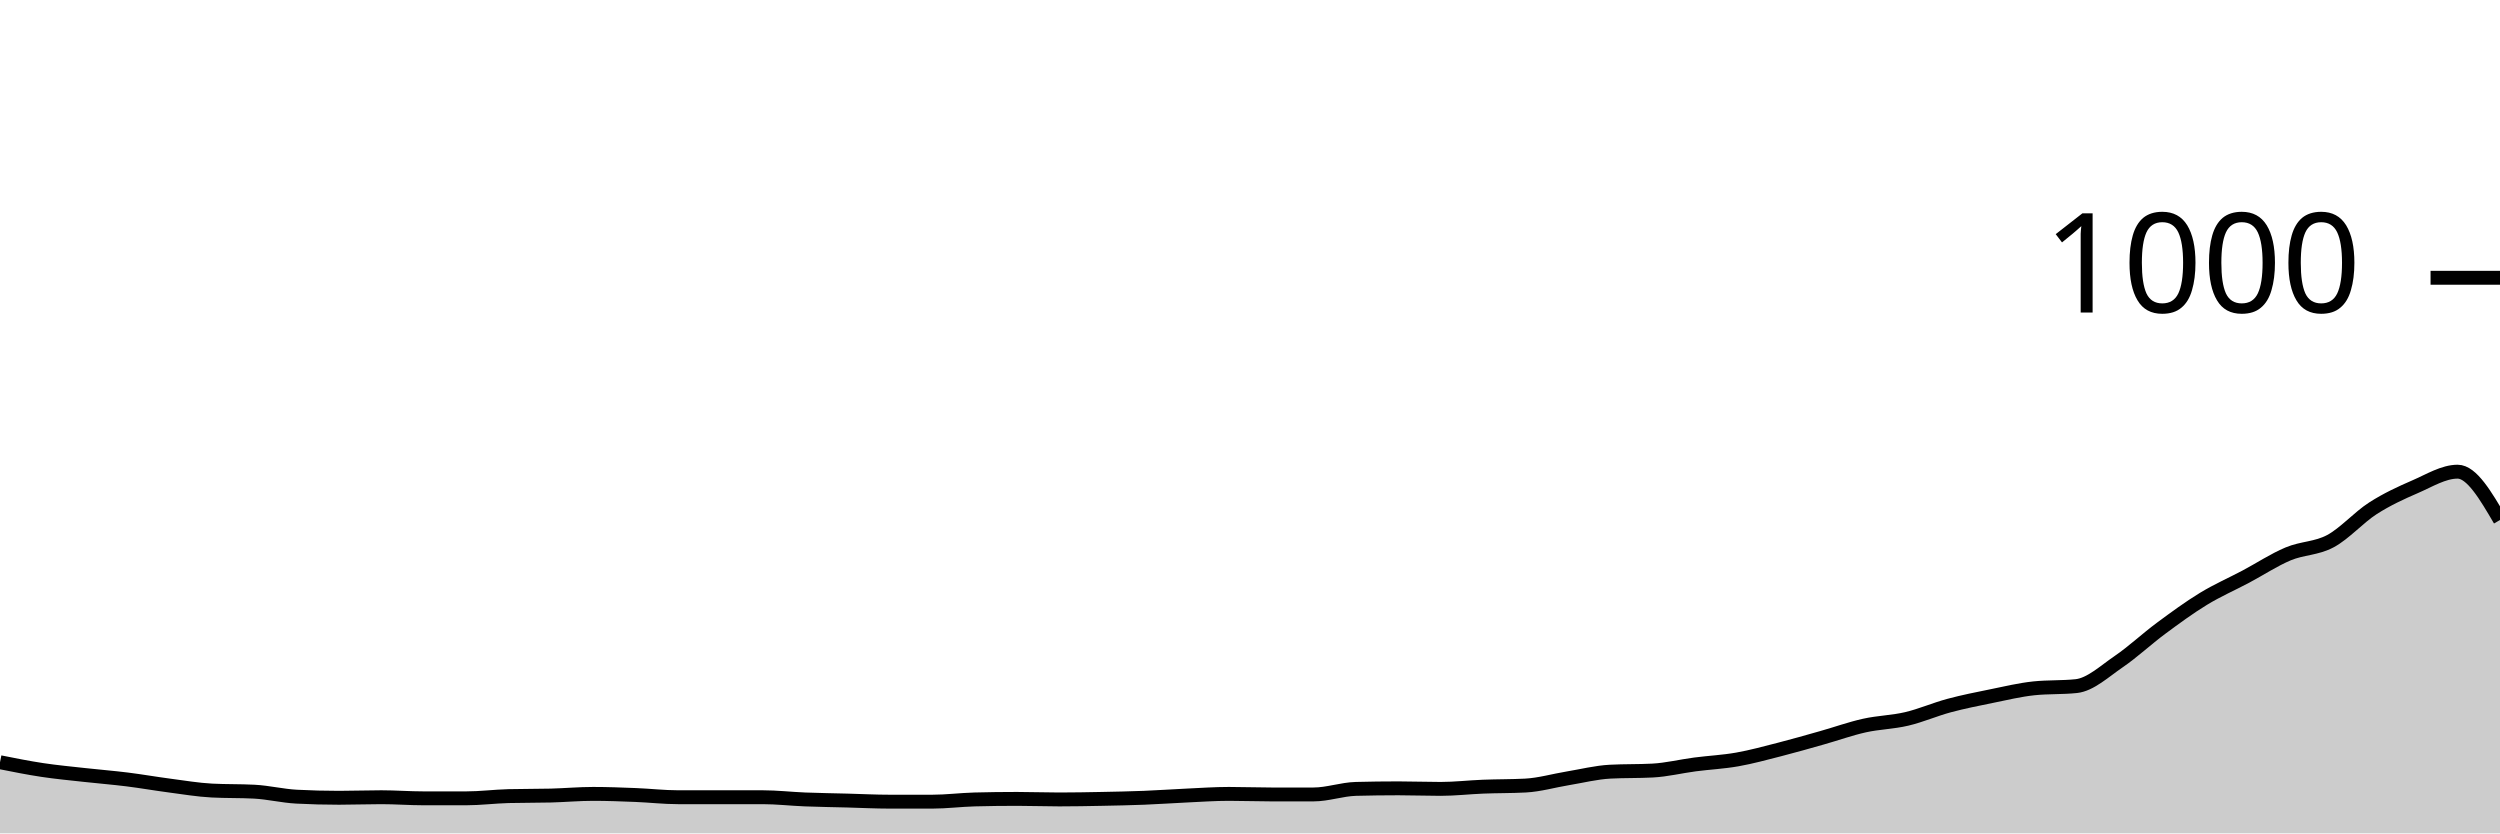
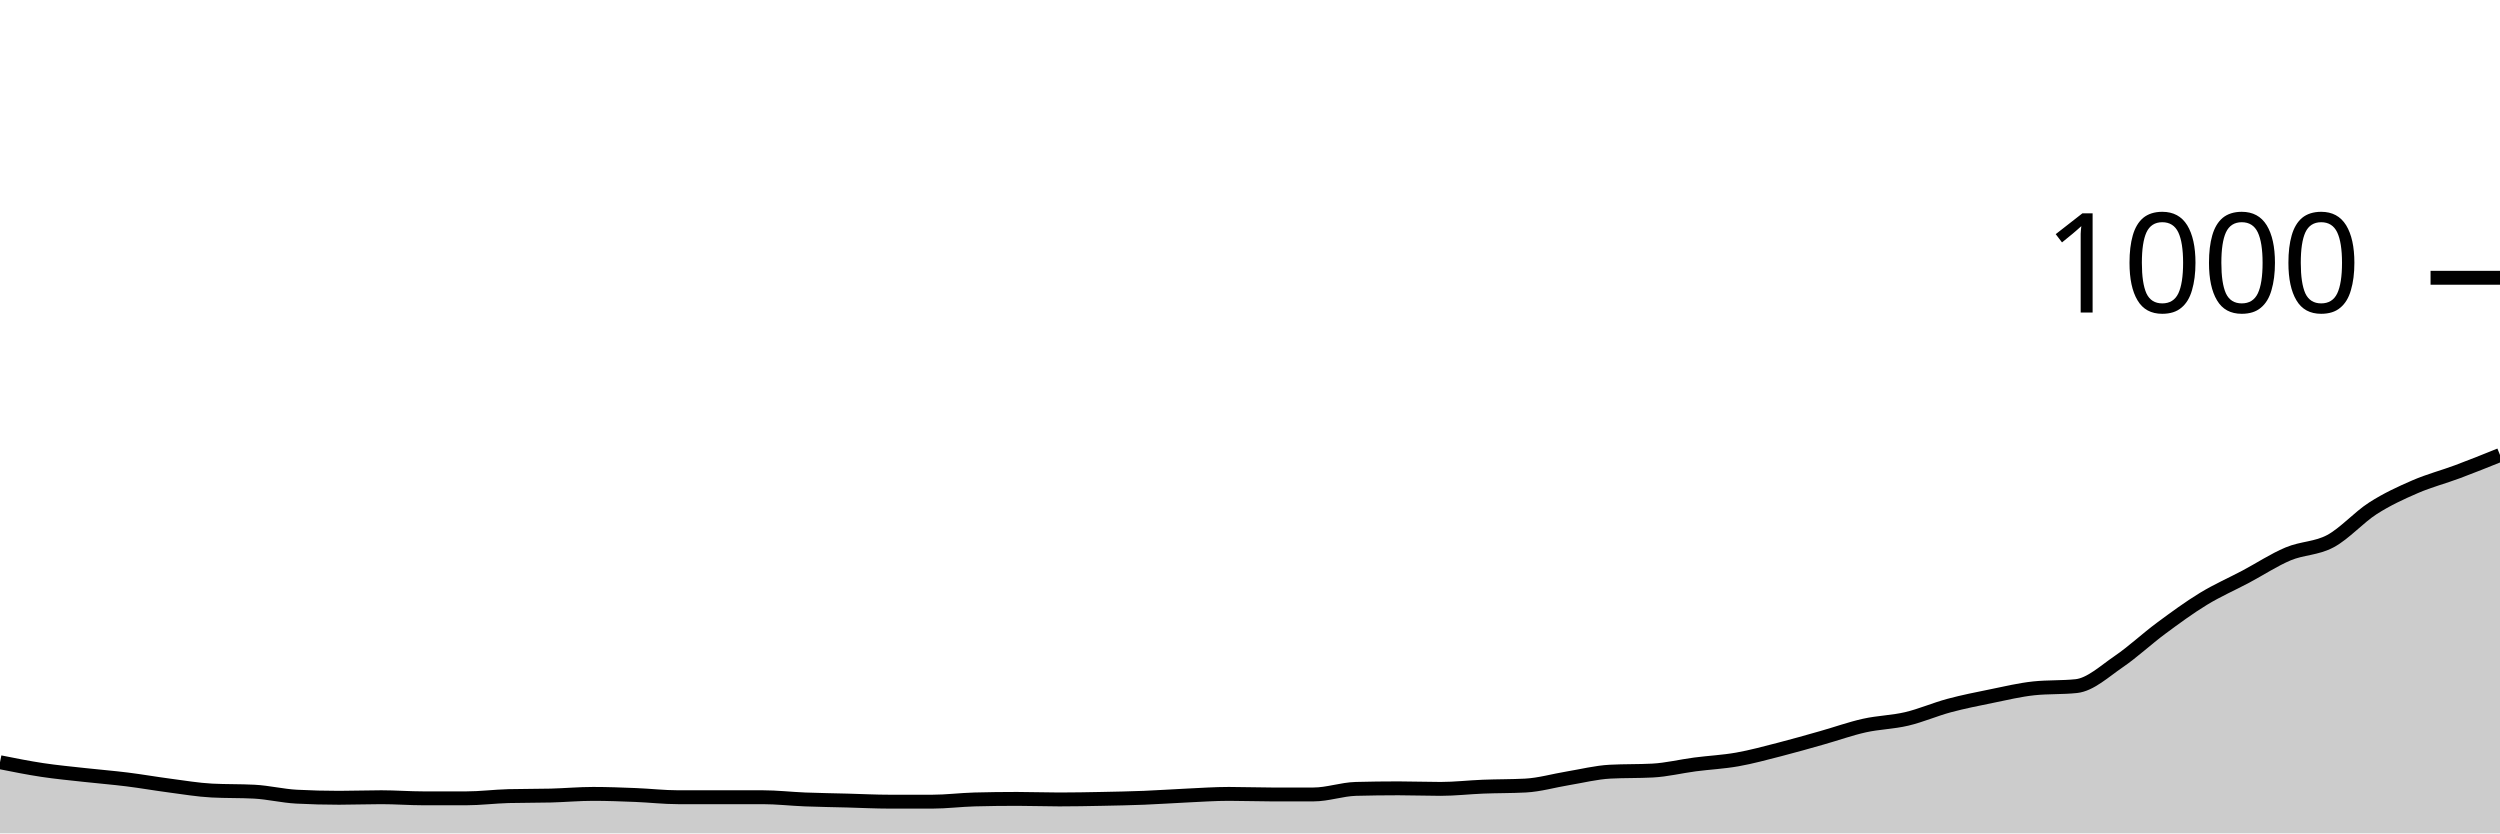
<svg xmlns="http://www.w3.org/2000/svg" viewBox="0 0 180 60">
  <g transform="translate(0,20)">
-     <path class="area" fill="rgba(0, 0, 0, 0.2)" d="M0,34.88C1.017,35.083,2.034,35.287,3.051,35.44C4.068,35.593,5.085,35.687,6.102,35.8C7.119,35.913,8.136,35.993,9.153,36.12C10.169,36.247,11.186,36.427,12.203,36.56C13.22,36.693,14.237,36.867,15.254,36.92C16.271,36.973,17.288,36.947,18.305,37C19.322,37.053,20.339,37.307,21.356,37.36C22.373,37.413,23.39,37.44,24.407,37.44C25.424,37.44,26.441,37.4,27.458,37.4C28.475,37.4,29.492,37.48,30.508,37.48C31.525,37.48,32.542,37.48,33.559,37.48C34.576,37.48,35.593,37.347,36.61,37.32C37.627,37.293,38.644,37.307,39.661,37.28C40.678,37.253,41.695,37.16,42.712,37.16C43.729,37.16,44.746,37.2,45.763,37.24C46.78,37.28,47.797,37.4,48.814,37.4C49.831,37.4,50.847,37.4,51.864,37.4C52.881,37.4,53.898,37.4,54.915,37.4C55.932,37.4,56.949,37.52,57.966,37.56C58.983,37.6,60,37.613,61.017,37.64C62.034,37.667,63.051,37.72,64.068,37.72C65.085,37.72,66.102,37.72,67.119,37.72C68.136,37.72,69.153,37.587,70.169,37.56C71.186,37.533,72.203,37.52,73.22,37.52C74.237,37.52,75.254,37.56,76.271,37.56C77.288,37.56,78.305,37.54,79.322,37.52C80.339,37.5,81.356,37.48,82.373,37.44C83.39,37.4,84.407,37.327,85.424,37.28C86.441,37.233,87.458,37.16,88.475,37.16C89.492,37.16,90.508,37.2,91.525,37.2C92.542,37.2,93.559,37.2,94.576,37.2C95.593,37.2,96.61,36.827,97.627,36.8C98.644,36.773,99.661,36.76,100.678,36.76C101.695,36.76,102.712,36.8,103.729,36.8C104.746,36.8,105.763,36.68,106.78,36.64C107.797,36.6,108.814,36.613,109.831,36.56C110.847,36.507,111.864,36.207,112.881,36.04C113.898,35.873,114.915,35.613,115.932,35.56C116.949,35.507,117.966,35.533,118.983,35.48C120,35.427,121.017,35.173,122.034,35.04C123.051,34.907,124.068,34.86,125.085,34.68C126.102,34.5,127.119,34.22,128.136,33.96C129.153,33.7,130.169,33.407,131.186,33.12C132.203,32.833,133.22,32.467,134.237,32.24C135.254,32.013,136.271,32,137.288,31.76C138.305,31.52,139.322,31.073,140.339,30.8C141.356,30.527,142.373,30.327,143.39,30.12C144.407,29.913,145.424,29.667,146.441,29.56C147.458,29.453,148.475,29.507,149.492,29.4C150.508,29.293,151.525,28.333,152.542,27.64C153.559,26.947,154.576,25.993,155.593,25.24C156.61,24.487,157.627,23.74,158.644,23.12C159.661,22.5,160.678,22.06,161.695,21.52C162.712,20.98,163.729,20.307,164.746,19.88C165.763,19.453,166.78,19.507,167.797,18.96C168.814,18.413,169.831,17.253,170.847,16.6C171.864,15.947,172.881,15.48,173.898,15.04C174.915,14.6,175.932,13.96,176.949,13.96C177.966,13.96,178.983,15.7,180,17.44L180,40C178.983,40,177.966,40,176.949,40C175.932,40,174.915,40,173.898,40C172.881,40,171.864,40,170.847,40C169.831,40,168.814,40,167.797,40C166.78,40,165.763,40,164.746,40C163.729,40,162.712,40,161.695,40C160.678,40,159.661,40,158.644,40C157.627,40,156.61,40,155.593,40C154.576,40,153.559,40,152.542,40C151.525,40,150.508,40,149.492,40C148.475,40,147.458,40,146.441,40C145.424,40,144.407,40,143.39,40C142.373,40,141.356,40,140.339,40C139.322,40,138.305,40,137.288,40C136.271,40,135.254,40,134.237,40C133.22,40,132.203,40,131.186,40C130.169,40,129.153,40,128.136,40C127.119,40,126.102,40,125.085,40C124.068,40,123.051,40,122.034,40C121.017,40,120,40,118.983,40C117.966,40,116.949,40,115.932,40C114.915,40,113.898,40,112.881,40C111.864,40,110.847,40,109.831,40C108.814,40,107.797,40,106.78,40C105.763,40,104.746,40,103.729,40C102.712,40,101.695,40,100.678,40C99.661,40,98.644,40,97.627,40C96.61,40,95.593,40,94.576,40C93.559,40,92.542,40,91.525,40C90.508,40,89.492,40,88.475,40C87.458,40,86.441,40,85.424,40C84.407,40,83.39,40,82.373,40C81.356,40,80.339,40,79.322,40C78.305,40,77.288,40,76.271,40C75.254,40,74.237,40,73.22,40C72.203,40,71.186,40,70.169,40C69.153,40,68.136,40,67.119,40C66.102,40,65.085,40,64.068,40C63.051,40,62.034,40,61.017,40C60,40,58.983,40,57.966,40C56.949,40,55.932,40,54.915,40C53.898,40,52.881,40,51.864,40C50.847,40,49.831,40,48.814,40C47.797,40,46.78,40,45.763,40C44.746,40,43.729,40,42.712,40C41.695,40,40.678,40,39.661,40C38.644,40,37.627,40,36.61,40C35.593,40,34.576,40,33.559,40C32.542,40,31.525,40,30.508,40C29.492,40,28.475,40,27.458,40C26.441,40,25.424,40,24.407,40C23.39,40,22.373,40,21.356,40C20.339,40,19.322,40,18.305,40C17.288,40,16.271,40,15.254,40C14.237,40,13.22,40,12.203,40C11.186,40,10.169,40,9.153,40C8.136,40,7.119,40,6.102,40C5.085,40,4.068,40,3.051,40C2.034,40,1.017,40,0,40Z" />
-     <path class="line" stroke="black" fill="none" d="M0,34.88C1.017,35.083,2.034,35.287,3.051,35.44C4.068,35.593,5.085,35.687,6.102,35.8C7.119,35.913,8.136,35.993,9.153,36.12C10.169,36.247,11.186,36.427,12.203,36.56C13.22,36.693,14.237,36.867,15.254,36.92C16.271,36.973,17.288,36.947,18.305,37C19.322,37.053,20.339,37.307,21.356,37.36C22.373,37.413,23.39,37.44,24.407,37.44C25.424,37.44,26.441,37.4,27.458,37.4C28.475,37.4,29.492,37.48,30.508,37.48C31.525,37.48,32.542,37.48,33.559,37.48C34.576,37.48,35.593,37.347,36.61,37.32C37.627,37.293,38.644,37.307,39.661,37.28C40.678,37.253,41.695,37.16,42.712,37.16C43.729,37.16,44.746,37.2,45.763,37.24C46.78,37.28,47.797,37.4,48.814,37.4C49.831,37.4,50.847,37.4,51.864,37.4C52.881,37.4,53.898,37.4,54.915,37.4C55.932,37.4,56.949,37.52,57.966,37.56C58.983,37.6,60,37.613,61.017,37.64C62.034,37.667,63.051,37.72,64.068,37.72C65.085,37.72,66.102,37.72,67.119,37.72C68.136,37.72,69.153,37.587,70.169,37.56C71.186,37.533,72.203,37.52,73.22,37.52C74.237,37.52,75.254,37.56,76.271,37.56C77.288,37.56,78.305,37.54,79.322,37.52C80.339,37.5,81.356,37.48,82.373,37.44C83.39,37.4,84.407,37.327,85.424,37.28C86.441,37.233,87.458,37.16,88.475,37.16C89.492,37.16,90.508,37.2,91.525,37.2C92.542,37.2,93.559,37.2,94.576,37.2C95.593,37.2,96.61,36.827,97.627,36.8C98.644,36.773,99.661,36.76,100.678,36.76C101.695,36.76,102.712,36.8,103.729,36.8C104.746,36.8,105.763,36.68,106.78,36.64C107.797,36.6,108.814,36.613,109.831,36.56C110.847,36.507,111.864,36.207,112.881,36.04C113.898,35.873,114.915,35.613,115.932,35.56C116.949,35.507,117.966,35.533,118.983,35.48C120,35.427,121.017,35.173,122.034,35.04C123.051,34.907,124.068,34.86,125.085,34.68C126.102,34.5,127.119,34.22,128.136,33.96C129.153,33.7,130.169,33.407,131.186,33.12C132.203,32.833,133.22,32.467,134.237,32.24C135.254,32.013,136.271,32,137.288,31.76C138.305,31.52,139.322,31.073,140.339,30.8C141.356,30.527,142.373,30.327,143.39,30.12C144.407,29.913,145.424,29.667,146.441,29.56C147.458,29.453,148.475,29.507,149.492,29.4C150.508,29.293,151.525,28.333,152.542,27.64C153.559,26.947,154.576,25.993,155.593,25.24C156.61,24.487,157.627,23.74,158.644,23.12C159.661,22.5,160.678,22.06,161.695,21.52C162.712,20.98,163.729,20.307,164.746,19.88C165.763,19.453,166.78,19.507,167.797,18.96C168.814,18.413,169.831,17.253,170.847,16.6C171.864,15.947,172.881,15.48,173.898,15.04C174.915,14.6,175.932,13.96,176.949,13.96C177.966,13.96,178.983,15.7,180,17.44" />
+     <path class="area" fill="rgba(0, 0, 0, 0.2)" d="M0,34.88C1.017,35.083,2.034,35.287,3.051,35.44C4.068,35.593,5.085,35.687,6.102,35.8C7.119,35.913,8.136,35.993,9.153,36.12C10.169,36.247,11.186,36.427,12.203,36.56C13.22,36.693,14.237,36.867,15.254,36.92C16.271,36.973,17.288,36.947,18.305,37C19.322,37.053,20.339,37.307,21.356,37.36C22.373,37.413,23.39,37.44,24.407,37.44C25.424,37.44,26.441,37.4,27.458,37.4C28.475,37.4,29.492,37.48,30.508,37.48C31.525,37.48,32.542,37.48,33.559,37.48C34.576,37.48,35.593,37.347,36.61,37.32C37.627,37.293,38.644,37.307,39.661,37.28C40.678,37.253,41.695,37.16,42.712,37.16C43.729,37.16,44.746,37.2,45.763,37.24C46.78,37.28,47.797,37.4,48.814,37.4C49.831,37.4,50.847,37.4,51.864,37.4C52.881,37.4,53.898,37.4,54.915,37.4C55.932,37.4,56.949,37.52,57.966,37.56C58.983,37.6,60,37.613,61.017,37.64C62.034,37.667,63.051,37.72,64.068,37.72C65.085,37.72,66.102,37.72,67.119,37.72C68.136,37.72,69.153,37.587,70.169,37.56C71.186,37.533,72.203,37.52,73.22,37.52C74.237,37.52,75.254,37.56,76.271,37.56C77.288,37.56,78.305,37.54,79.322,37.52C80.339,37.5,81.356,37.48,82.373,37.44C83.39,37.4,84.407,37.327,85.424,37.28C86.441,37.233,87.458,37.16,88.475,37.16C89.492,37.16,90.508,37.2,91.525,37.2C92.542,37.2,93.559,37.2,94.576,37.2C95.593,37.2,96.61,36.827,97.627,36.8C98.644,36.773,99.661,36.76,100.678,36.76C101.695,36.76,102.712,36.8,103.729,36.8C104.746,36.8,105.763,36.68,106.78,36.64C107.797,36.6,108.814,36.613,109.831,36.56C110.847,36.507,111.864,36.207,112.881,36.04C113.898,35.873,114.915,35.613,115.932,35.56C116.949,35.507,117.966,35.533,118.983,35.48C120,35.427,121.017,35.173,122.034,35.04C123.051,34.907,124.068,34.86,125.085,34.68C126.102,34.5,127.119,34.22,128.136,33.96C129.153,33.7,130.169,33.407,131.186,33.12C132.203,32.833,133.22,32.467,134.237,32.24C135.254,32.013,136.271,32,137.288,31.76C138.305,31.52,139.322,31.073,140.339,30.8C141.356,30.527,142.373,30.327,143.39,30.12C144.407,29.913,145.424,29.667,146.441,29.56C147.458,29.453,148.475,29.507,149.492,29.4C150.508,29.293,151.525,28.333,152.542,27.64C153.559,26.947,154.576,25.993,155.593,25.24C156.61,24.487,157.627,23.74,158.644,23.12C159.661,22.5,160.678,22.06,161.695,21.52C162.712,20.98,163.729,20.307,164.746,19.88C165.763,19.453,166.78,19.507,167.797,18.96C168.814,18.413,169.831,17.253,170.847,16.6C171.864,15.947,172.881,15.48,173.898,15.04C174.915,14.6,175.932,14.34,176.949,13.96C177.966,13.58,178.983,13.17,180,12.76L180,40C178.983,40,177.966,40,176.949,40C175.932,40,174.915,40,173.898,40C172.881,40,171.864,40,170.847,40C169.831,40,168.814,40,167.797,40C166.78,40,165.763,40,164.746,40C163.729,40,162.712,40,161.695,40C160.678,40,159.661,40,158.644,40C157.627,40,156.61,40,155.593,40C154.576,40,153.559,40,152.542,40C151.525,40,150.508,40,149.492,40C148.475,40,147.458,40,146.441,40C145.424,40,144.407,40,143.39,40C142.373,40,141.356,40,140.339,40C139.322,40,138.305,40,137.288,40C136.271,40,135.254,40,134.237,40C133.22,40,132.203,40,131.186,40C130.169,40,129.153,40,128.136,40C127.119,40,126.102,40,125.085,40C124.068,40,123.051,40,122.034,40C121.017,40,120,40,118.983,40C117.966,40,116.949,40,115.932,40C114.915,40,113.898,40,112.881,40C111.864,40,110.847,40,109.831,40C108.814,40,107.797,40,106.78,40C105.763,40,104.746,40,103.729,40C102.712,40,101.695,40,100.678,40C99.661,40,98.644,40,97.627,40C96.61,40,95.593,40,94.576,40C93.559,40,92.542,40,91.525,40C90.508,40,89.492,40,88.475,40C87.458,40,86.441,40,85.424,40C84.407,40,83.39,40,82.373,40C81.356,40,80.339,40,79.322,40C78.305,40,77.288,40,76.271,40C75.254,40,74.237,40,73.22,40C72.203,40,71.186,40,70.169,40C69.153,40,68.136,40,67.119,40C66.102,40,65.085,40,64.068,40C63.051,40,62.034,40,61.017,40C60,40,58.983,40,57.966,40C56.949,40,55.932,40,54.915,40C53.898,40,52.881,40,51.864,40C50.847,40,49.831,40,48.814,40C47.797,40,46.78,40,45.763,40C44.746,40,43.729,40,42.712,40C41.695,40,40.678,40,39.661,40C38.644,40,37.627,40,36.61,40C35.593,40,34.576,40,33.559,40C32.542,40,31.525,40,30.508,40C29.492,40,28.475,40,27.458,40C26.441,40,25.424,40,24.407,40C23.39,40,22.373,40,21.356,40C20.339,40,19.322,40,18.305,40C17.288,40,16.271,40,15.254,40C14.237,40,13.22,40,12.203,40C11.186,40,10.169,40,9.153,40C8.136,40,7.119,40,6.102,40C5.085,40,4.068,40,3.051,40C2.034,40,1.017,40,0,40Z" />
+     <path class="line" stroke="black" fill="none" d="M0,34.88C1.017,35.083,2.034,35.287,3.051,35.44C4.068,35.593,5.085,35.687,6.102,35.8C7.119,35.913,8.136,35.993,9.153,36.12C10.169,36.247,11.186,36.427,12.203,36.56C13.22,36.693,14.237,36.867,15.254,36.92C16.271,36.973,17.288,36.947,18.305,37C19.322,37.053,20.339,37.307,21.356,37.36C22.373,37.413,23.39,37.44,24.407,37.44C25.424,37.44,26.441,37.4,27.458,37.4C28.475,37.4,29.492,37.48,30.508,37.48C31.525,37.48,32.542,37.48,33.559,37.48C34.576,37.48,35.593,37.347,36.61,37.32C37.627,37.293,38.644,37.307,39.661,37.28C40.678,37.253,41.695,37.16,42.712,37.16C43.729,37.16,44.746,37.2,45.763,37.24C46.78,37.28,47.797,37.4,48.814,37.4C49.831,37.4,50.847,37.4,51.864,37.4C52.881,37.4,53.898,37.4,54.915,37.4C55.932,37.4,56.949,37.52,57.966,37.56C58.983,37.6,60,37.613,61.017,37.64C62.034,37.667,63.051,37.72,64.068,37.72C65.085,37.72,66.102,37.72,67.119,37.72C68.136,37.72,69.153,37.587,70.169,37.56C71.186,37.533,72.203,37.52,73.22,37.52C74.237,37.52,75.254,37.56,76.271,37.56C77.288,37.56,78.305,37.54,79.322,37.52C80.339,37.5,81.356,37.48,82.373,37.44C83.39,37.4,84.407,37.327,85.424,37.28C86.441,37.233,87.458,37.16,88.475,37.16C89.492,37.16,90.508,37.2,91.525,37.2C92.542,37.2,93.559,37.2,94.576,37.2C95.593,37.2,96.61,36.827,97.627,36.8C98.644,36.773,99.661,36.76,100.678,36.76C101.695,36.76,102.712,36.8,103.729,36.8C104.746,36.8,105.763,36.68,106.78,36.64C107.797,36.6,108.814,36.613,109.831,36.56C110.847,36.507,111.864,36.207,112.881,36.04C113.898,35.873,114.915,35.613,115.932,35.56C116.949,35.507,117.966,35.533,118.983,35.48C120,35.427,121.017,35.173,122.034,35.04C123.051,34.907,124.068,34.86,125.085,34.68C126.102,34.5,127.119,34.22,128.136,33.96C129.153,33.7,130.169,33.407,131.186,33.12C132.203,32.833,133.22,32.467,134.237,32.24C135.254,32.013,136.271,32,137.288,31.76C138.305,31.52,139.322,31.073,140.339,30.8C141.356,30.527,142.373,30.327,143.39,30.12C144.407,29.913,145.424,29.667,146.441,29.56C147.458,29.453,148.475,29.507,149.492,29.4C150.508,29.293,151.525,28.333,152.542,27.64C153.559,26.947,154.576,25.993,155.593,25.24C156.61,24.487,157.627,23.74,158.644,23.12C159.661,22.5,160.678,22.06,161.695,21.52C162.712,20.98,163.729,20.307,164.746,19.88C165.763,19.453,166.78,19.507,167.797,18.96C168.814,18.413,169.831,17.253,170.847,16.6C171.864,15.947,172.881,15.48,173.898,15.04C174.915,14.6,175.932,14.34,176.949,13.96C177.966,13.58,178.983,13.17,180,12.76" />
    <path class="axis-ceiling" stroke-width="1" stroke="black" fill="none" d="M175,0L180,0" />
    <text class="axis-ceiling-label" font-family="sans-serif" text-anchor="end" font-size="10px" x="170" y="2.5">1000</text>
  </g>
</svg>
